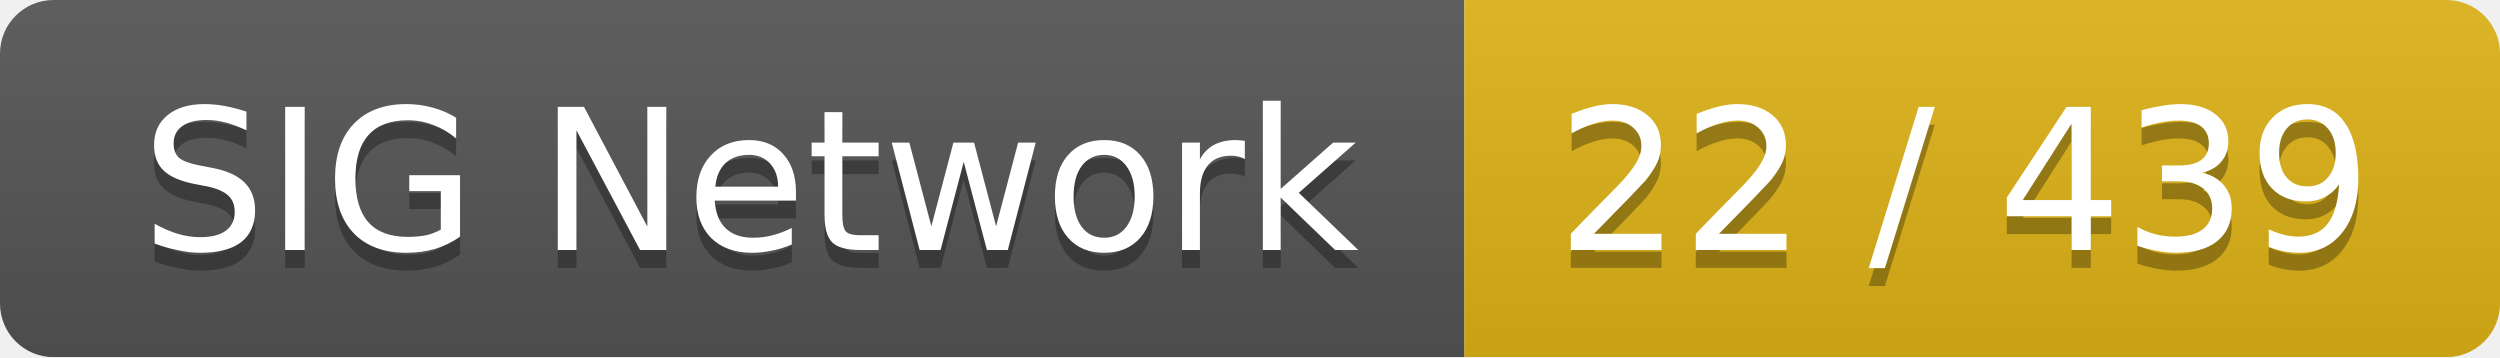
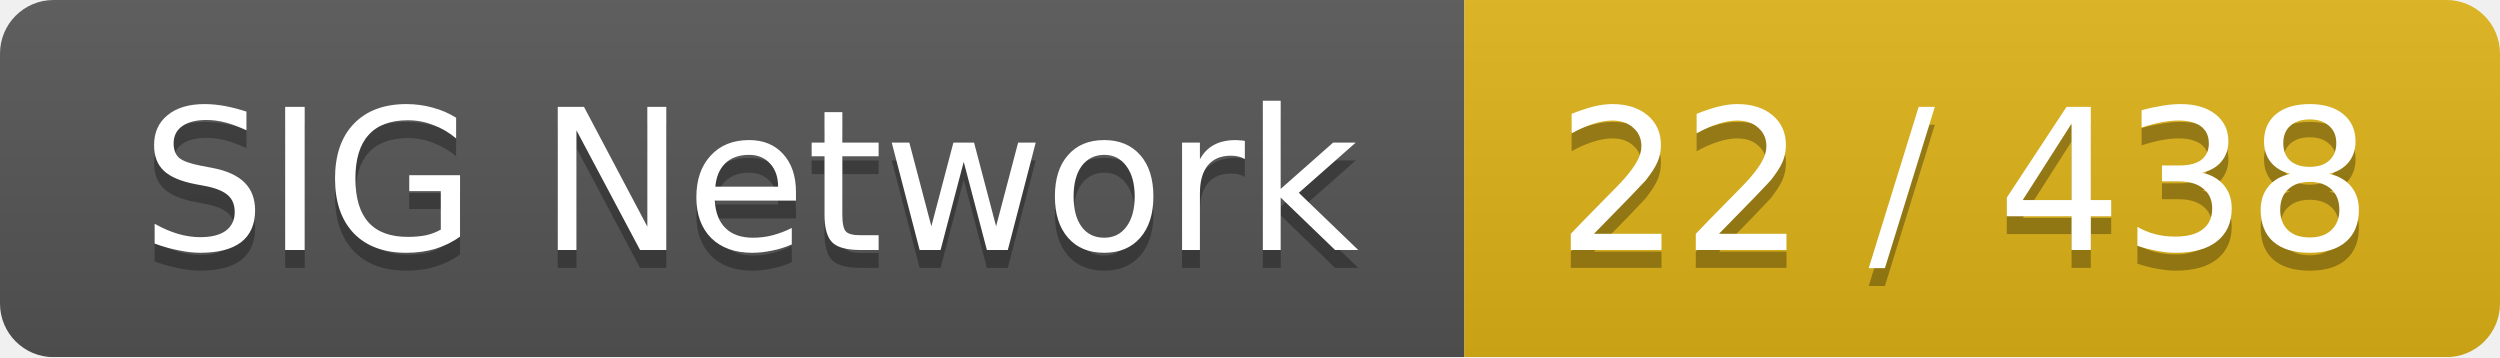
<svg xmlns="http://www.w3.org/2000/svg" width="140" height="20">
  <linearGradient id="smooth" x2="0" y2="100%">
    <stop offset="0" stop-color="#bbb" stop-opacity=".1" />
    <stop offset="1" stop-opacity=".1" />
  </linearGradient>
  <mask id="round">
    <rect width="140" height="20" rx="3" fill="#fff" />
  </mask>
  <g mask="url(#round)">
    <rect width="82" height="20" fill="#555" />
    <rect x="82" width="58" height="20" fill="#dfb317" />
    <rect width="140" height="20" fill="url(#smooth)" />
  </g>
  <g fill="#fff" text-anchor="middle" font-family="DejaVu Sans,Verdana,Geneva,sans-serif" font-size="11">
    <text x="42" y="15" fill="#010101" fill-opacity=".3">SIG Network</text>
    <text x="42" y="14">SIG Network</text>
-     <text x="110" y="15" fill="#010101" fill-opacity=".3">22 / 439</text>
-     <text x="110" y="14">22 / 439</text>
+     <text x="110" y="15" fill="#010101" fill-opacity=".3">22 / 438</text>
+     <text x="110" y="14">22 / 438</text>
  </g>
</svg>
